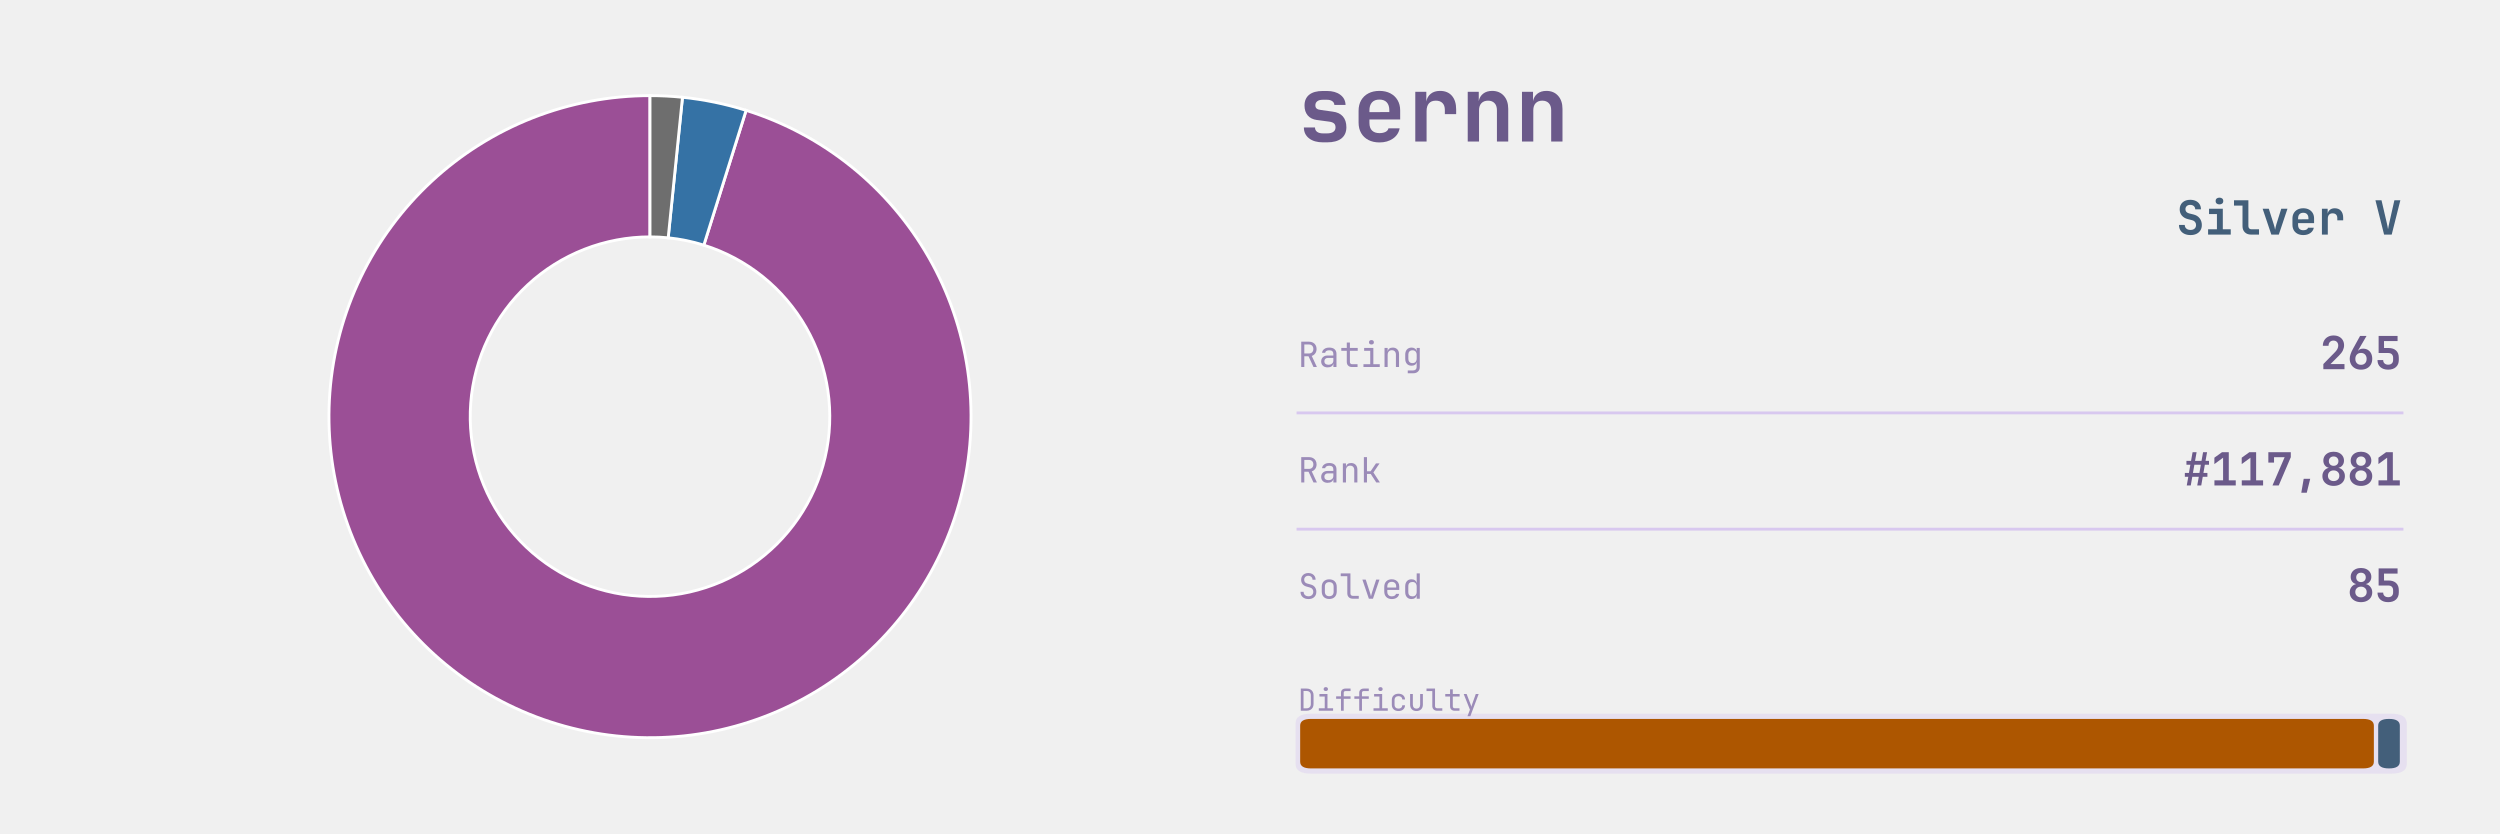
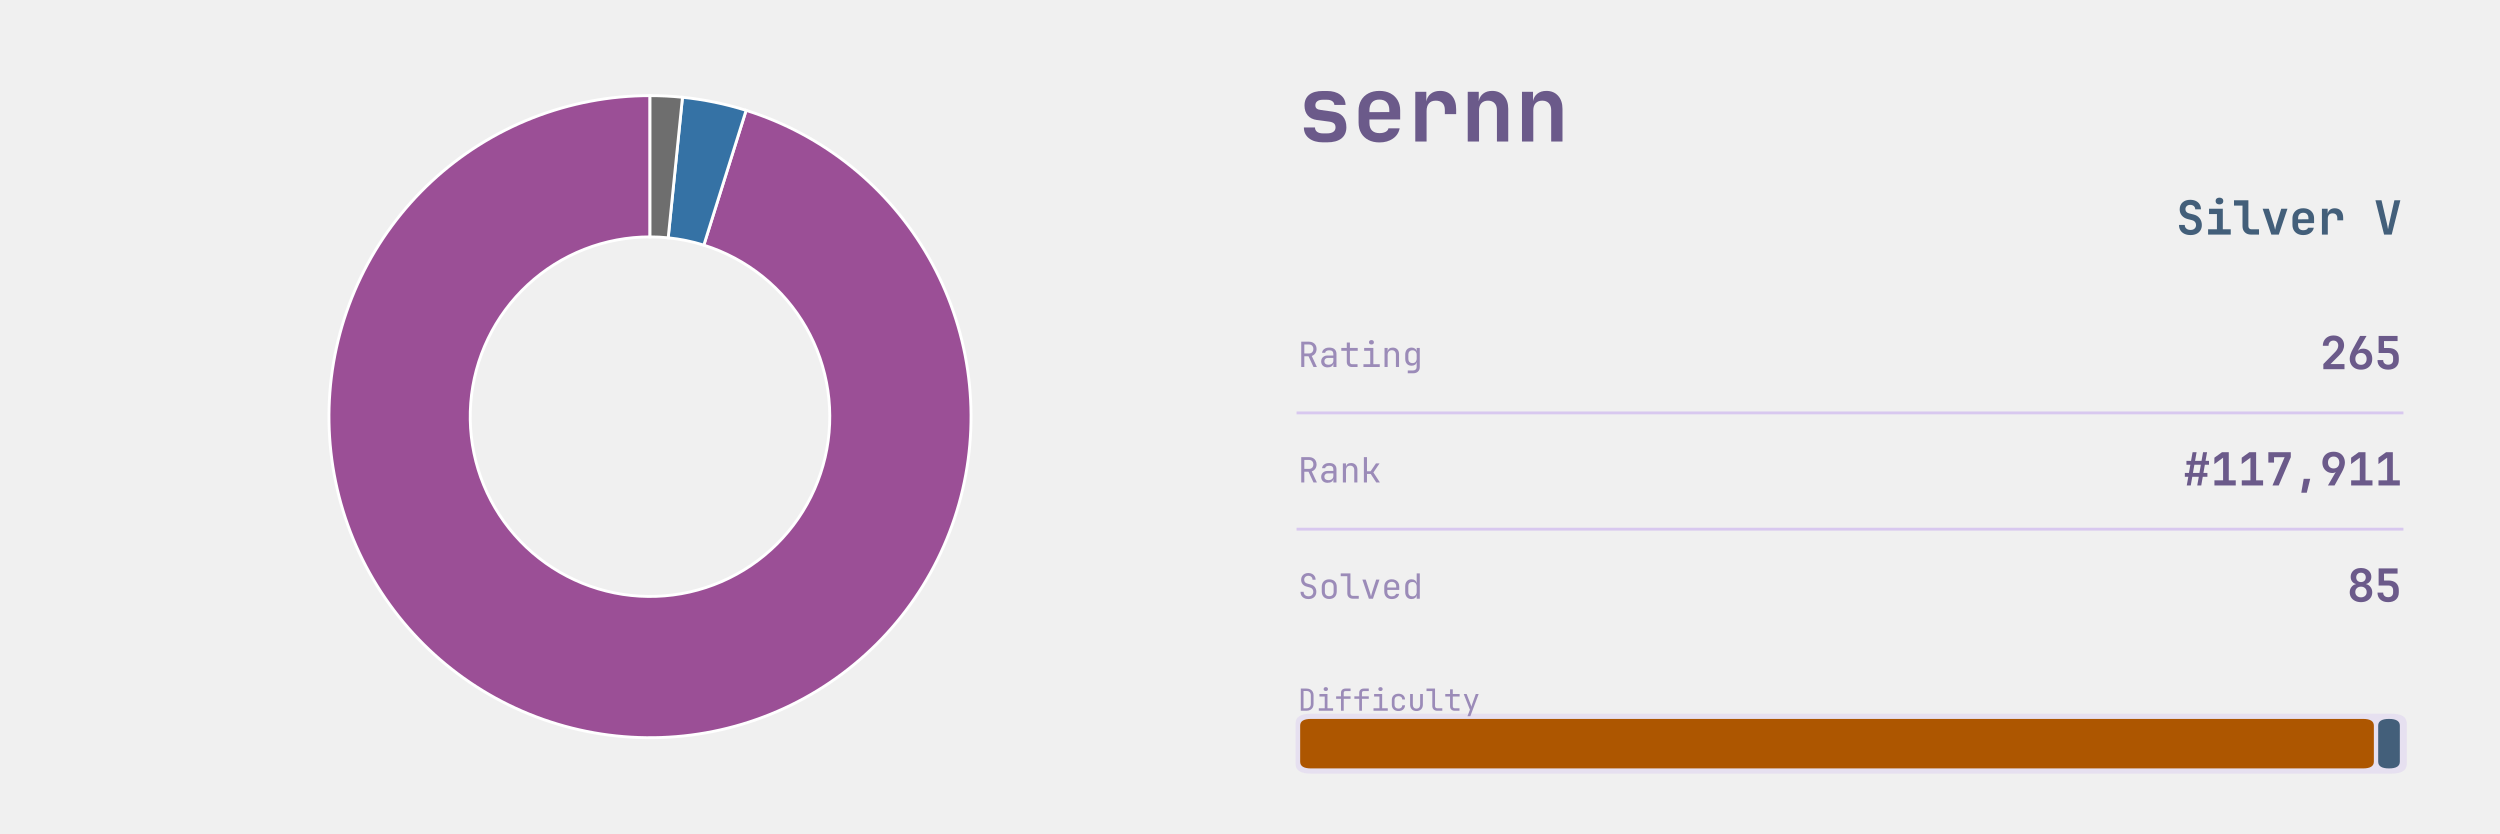
<svg xmlns="http://www.w3.org/2000/svg" xmlns:xlink="http://www.w3.org/1999/xlink" width="691.2pt" height="230.4pt" viewBox="0 0 691.2 230.4" version="1.1">
  <defs>
    <style type="text/css">*{stroke-linejoin: round; stroke-linecap: butt}</style>
  </defs>
  <g id="figure_1">
    <g id="patch_1">
      <path d="M 0 230.4  L 691.2 230.4  L 691.2 0  L 0 0  L 0 230.4  z " style="fill: none" />
    </g>
    <g id="axes_1">
      <g id="patch_2">
        <path d="M 179.712 26.439  C 168.623 26.439 157.632 28.517 147.309 32.565  C 136.986 36.613 127.512 42.56 119.379 50.097  C 111.246 57.635 104.596 66.63 99.776 76.616  C 94.956 86.602 92.05 97.404 91.208 108.46  C 90.366 119.517 91.603 130.634 94.855 141.235  C 98.108 151.836 103.318 161.734 110.216 170.416  C 117.114 179.098 125.578 186.411 135.169 191.975  C 144.761 197.54 155.31 201.258 166.271 202.937  C 177.232 204.616 188.411 204.227 199.228 201.789  C 210.045 199.35 220.311 194.907 229.491 188.688  C 238.672 182.469 246.606 174.585 252.883 165.444  C 259.16 156.303 263.669 146.066 266.175 135.264  C 268.682 124.463 269.142 113.286 267.532 102.315  C 265.923 91.344 262.271 80.771 256.768 71.145  C 251.264 61.518 244.005 53.008 235.367 46.055  C 226.729 39.102 216.864 33.829 206.284 30.51  L 194.592 67.774  C 200.517 69.633 206.041 72.585 210.879 76.479  C 215.716 80.372 219.781 85.138 222.863 90.529  C 225.945 95.92 227.99 101.841 228.891 107.984  C 229.793 114.128 229.535 120.387 228.131 126.436  C 226.728 132.485 224.203 138.217 220.688 143.336  C 217.173 148.455 212.73 152.871 207.588 156.353  C 202.447 159.836 196.699 162.324 190.641 163.69  C 184.583 165.055 178.323 165.273 172.185 164.333  C 166.047 163.392 160.139 161.31 154.768 158.194  C 149.397 155.078 144.657 150.983 140.794 146.121  C 136.931 141.259 134.014 135.716 132.192 129.779  C 130.371 123.843 129.678 117.617 130.15 111.426  C 130.621 105.234 132.249 99.185 134.948 93.593  C 137.647 88.001 141.371 82.963 145.925 78.743  C 150.48 74.522 155.785 71.191 161.566 68.925  C 167.347 66.658 173.502 65.494 179.712 65.494  z " style="fill: #9b4f96; stroke: #ffffff; stroke-width: 0.8; stroke-linejoin: miter" />
      </g>
      <g id="patch_3">
        <path d="M 206.284 30.51  C 203.422 29.612 200.517 28.86 197.579 28.256  C 194.642 27.653 191.675 27.198 188.692 26.895  L 184.741 65.749  C 186.412 65.919 188.073 66.173 189.718 66.512  C 191.363 66.85 192.99 67.271 194.592 67.774  z " style="fill: #3572a5; stroke: #ffffff; stroke-width: 0.8; stroke-linejoin: miter" />
      </g>
      <g id="patch_4">
        <path d="M 188.692 26.895  C 187.2 26.743 185.705 26.629 184.208 26.553  C 182.71 26.477 181.211 26.439 179.712 26.439  L 179.712 65.494  C 180.552 65.494 181.391 65.515 182.23 65.558  C 183.068 65.6 183.905 65.664 184.741 65.749  z " style="fill: #6e6e6e; stroke: #ffffff; stroke-width: 0.8; stroke-linejoin: miter" />
      </g>
    </g>
    <g id="axes_2">
      <g id="patch_5">
-         <path d="M 362.521 213.903  L 661.119 213.903  Q 665.432 213.903 665.432 211.208  L 665.432 200.01  Q 665.432 197.315 661.119 197.315  L 362.521 197.315  Q 358.207 197.315 358.207 200.01  L 358.207 211.208  Q 358.207 213.903 362.521 213.903  z " clip-path="url(#p448c053103)" style="fill: #d8c8ef; opacity: 0.4" />
+         <path d="M 362.521 213.903  L 661.119 213.903  Q 665.432 213.903 665.432 211.208  L 665.432 200.01  Q 665.432 197.315 661.119 197.315  L 362.521 197.315  Q 358.207 197.315 358.207 200.01  L 358.207 211.208  Q 358.207 213.903 362.521 213.903  z " clip-path="url(#pb5ddab1501)" style="fill: #d8c8ef; opacity: 0.4" />
      </g>
      <g id="line2d_1">
-         <path d="M 358.871 114.163  L 664.105 114.163  " clip-path="url(#p448c053103)" style="fill: none; stroke: #d8c8ef; stroke-width: 0.8; stroke-linecap: square" />
+         <path d="M 358.871 114.163  L 664.105 114.163  " clip-path="url(#pb5ddab1501)" style="fill: none; stroke: #d8c8ef; stroke-width: 0.8; stroke-linecap: square" />
      </g>
      <g id="line2d_2">
-         <path d="M 358.871 146.304  L 664.105 146.304  " clip-path="url(#p448c053103)" style="fill: none; stroke: #d8c8ef; stroke-width: 0.8; stroke-linecap: square" />
+         <path d="M 358.871 146.304  L 664.105 146.304  " clip-path="url(#pb5ddab1501)" style="fill: none; stroke: #d8c8ef; stroke-width: 0.8; stroke-linecap: square" />
      </g>
      <g id="patch_6">
-         <path d="M 362.454 212.452  L 653.34 212.452  Q 656.326 212.452 656.326 210.586  L 656.326 200.632  Q 656.326 198.766 653.34 198.766  L 362.454 198.766  Q 359.468 198.766 359.468 200.632  L 359.468 210.586  Q 359.468 212.452 362.454 212.452  z " clip-path="url(#p448c053103)" style="fill: #ad5600" />
+         <path d="M 362.454 212.452  L 653.34 212.452  Q 656.326 212.452 656.326 210.586  L 656.326 200.632  Q 656.326 198.766 653.34 198.766  L 362.454 198.766  Q 359.468 198.766 359.468 200.632  L 359.468 210.586  Q 359.468 212.452 362.454 212.452  z " clip-path="url(#pb5ddab1501)" style="fill: #ad5600" />
      </g>
      <g id="patch_7">
-         <path d="M 660.506 212.452  L 660.522 212.452  Q 663.508 212.452 663.508 210.586  L 663.508 200.632  Q 663.508 198.766 660.522 198.766  L 660.506 198.766  Q 657.52 198.766 657.52 200.632  L 657.52 210.586  Q 657.52 212.452 660.506 212.452  z " clip-path="url(#p448c053103)" style="fill: #435f7a" />
+         <path d="M 660.506 212.452  L 660.522 212.452  Q 663.508 212.452 663.508 210.586  L 663.508 200.632  Q 663.508 198.766 660.522 198.766  L 660.506 198.766  Q 657.52 198.766 657.52 200.632  L 657.52 210.586  Q 657.52 212.452 660.506 212.452  z " clip-path="url(#pb5ddab1501)" style="fill: #435f7a" />
      </g>
      <g id="text_1">
        <g style="fill: #6b5a8a" transform="translate(358.871 39.131) scale(0.25 -0.25)">
          <defs>
            <path id="JetBrainsMono-Bold-73" d="M 1773 -58  Q 1146 -58 781 227  Q 416 512 416 998  L 1203 998  Q 1203 794 1353 685  Q 1504 576 1773 576  L 2054 576  Q 2342 576 2499 685  Q 2656 794 2656 998  Q 2656 1190 2547 1283  Q 2438 1376 2214 1408  L 1338 1523  Q 915 1581 688 1849  Q 461 2118 461 2547  Q 461 3046 793 3312  Q 1126 3578 1754 3578  L 2048 3578  Q 2637 3578 2995 3309  Q 3354 3040 3366 2592  L 2573 2592  Q 2566 2758 2425 2857  Q 2285 2957 2048 2957  L 1754 2957  Q 1498 2957 1363 2851  Q 1229 2746 1229 2566  Q 1229 2406 1328 2329  Q 1427 2253 1619 2234  L 2445 2118  Q 2931 2061 3177 1776  Q 3424 1491 3424 1011  Q 3424 499 3075 220  Q 2726 -58 2054 -58  L 1773 -58  z " transform="scale(0.015625)" />
            <path id="JetBrainsMono-Bold-65" d="M 1926 -64  Q 1478 -64 1145 109  Q 813 282 630 598  Q 448 915 448 1344  L 448 2176  Q 448 2605 630 2921  Q 813 3238 1145 3411  Q 1478 3584 1926 3584  Q 2368 3584 2697 3411  Q 3027 3238 3209 2928  Q 3392 2618 3392 2202  L 3392 1562  L 1216 1562  L 1216 1318  Q 1216 960 1401 777  Q 1587 595 1926 595  Q 2176 595 2352 681  Q 2528 768 2560 934  L 3354 934  Q 3270 480 2880 208  Q 2490 -64 1926 -64  z M 1216 2202  L 1216 2080  L 2624 2086  L 2624 2208  Q 2624 2573 2445 2771  Q 2266 2970 1926 2970  Q 1574 2970 1395 2768  Q 1216 2566 1216 2202  z " transform="scale(0.015625)" />
            <path id="JetBrainsMono-Bold-72" d="M 621 0  L 621 3520  L 1402 3520  L 1402 2835  Q 1466 3181 1718 3382  Q 1971 3584 2374 3584  Q 2912 3584 3213 3238  Q 3514 2893 3514 2272  L 3514 1939  L 2714 1939  L 2714 2234  Q 2714 2554 2547 2723  Q 2381 2893 2074 2893  Q 1754 2893 1587 2701  Q 1421 2509 1421 2157  L 1421 0  L 621 0  z " transform="scale(0.015625)" />
            <path id="JetBrainsMono-Bold-6e" d="M 493 0  L 493 3520  L 1274 3520  L 1274 2861  Q 1338 3194 1587 3389  Q 1837 3584 2221 3584  Q 2739 3584 3049 3238  Q 3360 2893 3360 2310  L 3360 0  L 2560 0  L 2560 2214  Q 2560 2541 2390 2717  Q 2221 2893 1933 2893  Q 1632 2893 1462 2713  Q 1293 2534 1293 2202  L 1293 0  L 493 0  z " transform="scale(0.015625)" />
          </defs>
          <use xlink:href="#JetBrainsMono-Bold-73" />
          <use xlink:href="#JetBrainsMono-Bold-65" transform="translate(59.99999 0)" />
          <use xlink:href="#JetBrainsMono-Bold-72" transform="translate(120 0)" />
          <use xlink:href="#JetBrainsMono-Bold-6e" transform="translate(180 0)" />
          <use xlink:href="#JetBrainsMono-Bold-6e" transform="translate(239.9999 0)" />
        </g>
      </g>
      <g id="text_2">
        <g style="fill: #435f7a" transform="translate(601.705 64.8614) scale(0.13 -0.13)">
          <defs>
            <path id="JetBrainsMono-Bold-53" d="M 1939 -64  Q 1466 -64 1110 102  Q 755 269 560 579  Q 365 890 365 1318  L 1152 1318  Q 1152 1005 1366 819  Q 1581 634 1939 634  Q 2285 634 2486 816  Q 2688 998 2688 1306  Q 2688 1536 2557 1712  Q 2426 1888 2182 1952  L 1555 2112  Q 1050 2240 755 2592  Q 461 2944 461 3430  Q 461 4026 851 4381  Q 1242 4736 1894 4736  Q 2336 4736 2665 4576  Q 2995 4416 3174 4125  Q 3354 3834 3354 3443  L 2573 3443  Q 2573 3712 2387 3878  Q 2202 4045 1894 4045  Q 1594 4045 1418 3881  Q 1242 3718 1242 3456  Q 1242 3238 1366 3097  Q 1491 2957 1715 2893  L 2362 2733  Q 2880 2605 3177 2221  Q 3475 1837 3475 1306  Q 3475 890 3286 582  Q 3098 275 2752 105  Q 2406 -64 1939 -64  z " transform="scale(0.015625)" />
            <path id="JetBrainsMono-Bold-69" d="M 486 0  L 486 723  L 1690 723  L 1690 2797  L 614 2797  L 614 3520  L 2490 3520  L 2490 723  L 3571 723  L 3571 0  L 486 0  z M 2032 4109  Q 1789 4109 1648 4233  Q 1507 4358 1507 4570  Q 1507 4781 1648 4905  Q 1789 5030 2032 5030  Q 2275 5030 2416 4905  Q 2557 4781 2557 4570  Q 2557 4358 2416 4233  Q 2275 4109 2032 4109  z " transform="scale(0.015625)" />
            <path id="JetBrainsMono-Bold-6c" d="M 2490 0  Q 1965 0 1648 313  Q 1331 627 1331 1139  L 1331 3949  L 173 3949  L 173 4672  L 2131 4672  L 2131 1158  Q 2131 960 2243 841  Q 2355 723 2547 723  L 3578 723  L 3578 0  L 2490 0  z " transform="scale(0.015625)" />
            <path id="JetBrainsMono-Bold-76" d="M 1414 0  L 230 3520  L 1069 3520  L 1747 1382  Q 1811 1190 1859 995  Q 1907 800 1926 659  Q 1952 800 1993 995  Q 2035 1190 2093 1376  L 2765 3520  L 3610 3520  L 2432 0  L 1414 0  z " transform="scale(0.015625)" />
            <path id="JetBrainsMono-Bold-20" transform="scale(0.015625)" />
            <path id="JetBrainsMono-Bold-56" d="M 1402 0  L 224 4672  L 1050 4672  L 1760 1626  Q 1818 1402 1866 1142  Q 1914 883 1939 730  Q 1965 883 2013 1142  Q 2061 1402 2118 1632  L 2803 4672  L 3616 4672  L 2438 0  L 1402 0  z " transform="scale(0.015625)" />
          </defs>
          <use xlink:href="#JetBrainsMono-Bold-53" />
          <use xlink:href="#JetBrainsMono-Bold-69" transform="translate(59.99999 0)" />
          <use xlink:href="#JetBrainsMono-Bold-6c" transform="translate(120 0)" />
          <use xlink:href="#JetBrainsMono-Bold-76" transform="translate(180 0)" />
          <use xlink:href="#JetBrainsMono-Bold-65" transform="translate(239.9999 0)" />
          <use xlink:href="#JetBrainsMono-Bold-72" transform="translate(299.9999 0)" />
          <use xlink:href="#JetBrainsMono-Bold-20" transform="translate(359.9999 0)" />
          <use xlink:href="#JetBrainsMono-Bold-56" transform="translate(419.9999 0)" />
        </g>
      </g>
      <g id="text_3">
        <g style="fill: #9b8bb8" transform="translate(358.871 101.477) scale(0.096 -0.096)">
          <defs>
            <path id="JetBrainsMono-Regular-52" d="M 595 0  L 595 4672  L 2035 4672  Q 2451 4672 2764 4502  Q 3078 4333 3251 4032  Q 3424 3731 3424 3328  Q 3424 2854 3181 2515  Q 2938 2176 2534 2042  L 3488 0  L 2854 0  L 1939 1984  L 1165 1984  L 1165 0  L 595 0  z M 1165 2502  L 2035 2502  Q 2394 2502 2611 2729  Q 2829 2957 2829 3328  Q 2829 3706 2611 3930  Q 2394 4154 2035 4154  L 1165 4154  L 1165 2502  z " transform="scale(0.015625)" />
            <path id="JetBrainsMono-Regular-61" d="M 1613 -64  Q 1069 -64 749 240  Q 429 544 429 1037  Q 429 1363 576 1606  Q 723 1850 985 1987  Q 1248 2125 1587 2125  L 2675 2125  L 2675 2400  Q 2675 3085 1926 3085  Q 1594 3085 1389 2963  Q 1184 2842 1171 2624  L 595 2624  Q 627 3040 982 3312  Q 1338 3584 1926 3584  Q 2566 3584 2908 3277  Q 3251 2970 3251 2419  L 3251 0  L 2682 0  L 2682 640  L 2669 640  Q 2618 314 2342 125  Q 2067 -64 1613 -64  z M 1754 422  Q 2176 422 2425 627  Q 2675 832 2675 1184  L 2675 1677  L 1651 1677  Q 1370 1677 1194 1507  Q 1018 1338 1018 1056  Q 1018 762 1213 592  Q 1408 422 1754 422  z " transform="scale(0.015625)" />
            <path id="JetBrainsMono-Regular-74" d="M 2272 0  Q 1837 0 1574 253  Q 1312 506 1312 928  L 1312 2995  L 301 2995  L 301 3520  L 1312 3520  L 1312 4512  L 1888 4512  L 1888 3520  L 3328 3520  L 3328 2995  L 1888 2995  L 1888 928  Q 1888 749 1993 637  Q 2099 525 2272 525  L 3296 525  L 3296 0  L 2272 0  z " transform="scale(0.015625)" />
            <path id="JetBrainsMono-Regular-69" d="M 544 0  L 544 525  L 1792 525  L 1792 2995  L 672 2995  L 672 3520  L 2368 3520  L 2368 525  L 3552 525  L 3552 0  L 544 0  z M 2016 4154  Q 1805 4154 1683 4262  Q 1562 4371 1562 4557  Q 1562 4749 1683 4861  Q 1805 4973 2016 4973  Q 2227 4973 2348 4861  Q 2470 4749 2470 4557  Q 2470 4371 2348 4262  Q 2227 4154 2016 4154  z " transform="scale(0.015625)" />
            <path id="JetBrainsMono-Regular-6e" d="M 589 0  L 589 3520  L 1165 3520  L 1165 2848  L 1171 2848  Q 1216 3200 1459 3392  Q 1702 3584 2106 3584  Q 2637 3584 2950 3257  Q 3264 2931 3264 2368  L 3264 0  L 2688 0  L 2688 2266  Q 2688 2669 2486 2883  Q 2285 3098 1939 3098  Q 1581 3098 1373 2874  Q 1165 2650 1165 2240  L 1165 0  L 589 0  z " transform="scale(0.015625)" />
            <path id="JetBrainsMono-Regular-67" d="M 1030 -1152  L 1030 -627  L 2022 -627  Q 2323 -627 2496 -457  Q 2669 -288 2669 0  L 2669 320  L 2682 896  L 2662 896  Q 2611 582 2361 412  Q 2112 243 1734 243  Q 1190 243 876 588  Q 563 934 563 1536  L 563 2278  Q 563 2880 876 3232  Q 1190 3584 1734 3584  Q 2112 3584 2361 3405  Q 2611 3226 2662 2912  L 2675 2912  L 2675 3520  L 3245 3520  L 3245 0  Q 3245 -531 2915 -841  Q 2586 -1152 2016 -1152  L 1030 -1152  z M 1907 723  Q 2266 723 2470 947  Q 2675 1171 2675 1568  L 2675 2240  Q 2675 2637 2470 2861  Q 2266 3085 1907 3085  Q 1542 3085 1340 2873  Q 1139 2662 1139 2304  L 1139 1504  Q 1139 1146 1340 934  Q 1542 723 1907 723  z " transform="scale(0.015625)" />
          </defs>
          <use xlink:href="#JetBrainsMono-Regular-52" />
          <use xlink:href="#JetBrainsMono-Regular-61" transform="translate(59.99999 0)" />
          <use xlink:href="#JetBrainsMono-Regular-74" transform="translate(120 0)" />
          <use xlink:href="#JetBrainsMono-Regular-69" transform="translate(180 0)" />
          <use xlink:href="#JetBrainsMono-Regular-6e" transform="translate(239.9999 0)" />
          <use xlink:href="#JetBrainsMono-Regular-67" transform="translate(299.9999 0)" />
        </g>
      </g>
      <g id="text_4">
        <g style="fill: #6b5a8a" transform="translate(641.425 102.0762) scale(0.126 -0.126)">
          <defs>
            <path id="JetBrainsMono-Bold-32" d="M 474 0  L 474 723  L 2157 2445  Q 2566 2874 2566 3315  Q 2566 3629 2384 3824  Q 2202 4019 1894 4019  Q 1581 4019 1392 3817  Q 1203 3616 1203 3283  L 403 3283  Q 403 3718 595 4044  Q 787 4371 1126 4553  Q 1466 4736 1914 4736  Q 2355 4736 2688 4563  Q 3021 4390 3203 4080  Q 3386 3770 3386 3354  Q 3386 2995 3216 2636  Q 3046 2278 2656 1894  L 1478 723  L 3443 723  L 3443 0  L 474 0  z " transform="scale(0.015625)" />
            <path id="JetBrainsMono-Bold-36" d="M 1920 -64  Q 1440 -64 1085 128  Q 730 320 534 669  Q 339 1018 339 1485  Q 339 1760 457 2115  Q 576 2470 781 2835  L 1792 4672  L 2701 4672  L 1498 2611  L 1523 2598  Q 1619 2733 1804 2809  Q 1990 2886 2208 2886  Q 2598 2886 2889 2710  Q 3181 2534 3341 2214  Q 3501 1894 3501 1459  Q 3501 998 3305 656  Q 3110 314 2755 125  Q 2400 -64 1920 -64  z M 1920 614  Q 2278 614 2496 841  Q 2714 1069 2714 1446  Q 2714 1830 2496 2057  Q 2278 2285 1920 2285  Q 1562 2285 1344 2057  Q 1126 1830 1126 1446  Q 1126 1069 1344 841  Q 1562 614 1920 614  z " transform="scale(0.015625)" />
            <path id="JetBrainsMono-Bold-35" d="M 1894 -64  Q 1210 -64 803 297  Q 397 659 397 1280  L 1197 1280  Q 1197 986 1385 810  Q 1574 634 1901 634  Q 2227 634 2409 810  Q 2592 986 2592 1299  L 2592 1606  Q 2592 1920 2413 2096  Q 2234 2272 1907 2272  L 557 2272  L 557 4672  L 3219 4672  L 3219 3949  L 1312 3949  L 1318 2976  L 1946 2976  Q 2637 2976 3014 2617  Q 3392 2259 3392 1606  L 3392 1299  Q 3392 666 2992 301  Q 2592 -64 1894 -64  z " transform="scale(0.015625)" />
          </defs>
          <use xlink:href="#JetBrainsMono-Bold-32" />
          <use xlink:href="#JetBrainsMono-Bold-36" transform="translate(59.99999 0)" />
          <use xlink:href="#JetBrainsMono-Bold-35" transform="translate(120 0)" />
        </g>
      </g>
      <g id="text_5">
        <g style="fill: #9b8bb8" transform="translate(358.871 133.392) scale(0.096 -0.096)">
          <defs>
            <path id="JetBrainsMono-Regular-6b" d="M 621 0  L 621 4672  L 1197 4672  L 1197 2067  L 1869 2067  L 2854 3520  L 3514 3520  L 2381 1843  L 3578 0  L 2906 0  L 1882 1568  L 1197 1568  L 1197 0  L 621 0  z " transform="scale(0.015625)" />
          </defs>
          <use xlink:href="#JetBrainsMono-Regular-52" />
          <use xlink:href="#JetBrainsMono-Regular-61" transform="translate(59.99999 0)" />
          <use xlink:href="#JetBrainsMono-Regular-6e" transform="translate(120 0)" />
          <use xlink:href="#JetBrainsMono-Regular-6b" transform="translate(180 0)" />
        </g>
      </g>
      <g id="text_6">
        <g style="fill: #6b5a8a" transform="translate(603.625 134.217) scale(0.126 -0.126)">
          <defs>
            <path id="JetBrainsMono-Bold-23" d="M 493 0  L 710 1216  L 224 1216  L 224 1760  L 800 1760  L 998 2912  L 448 2912  L 448 3456  L 1094 3456  L 1312 4672  L 1875 4672  L 1658 3456  L 2566 3456  L 2784 4672  L 3347 4672  L 3130 3456  L 3616 3456  L 3616 2912  L 3034 2912  L 2835 1760  L 3392 1760  L 3392 1216  L 2739 1216  L 2528 0  L 1965 0  L 2182 1216  L 1267 1216  L 1056 0  L 493 0  z M 1363 1760  L 2272 1760  L 2470 2912  L 1562 2912  L 1363 1760  z " transform="scale(0.015625)" />
            <path id="JetBrainsMono-Bold-31" d="M 538 0  L 538 723  L 1754 723  L 1754 3898  L 531 3002  L 531 3898  L 1606 4672  L 2554 4672  L 2554 723  L 3533 723  L 3533 0  L 538 0  z " transform="scale(0.015625)" />
            <path id="JetBrainsMono-Bold-37" d="M 1011 0  L 2720 3968  L 1229 3968  L 1229 3206  L 429 3206  L 429 4672  L 3584 4672  L 3584 3968  L 1888 0  L 1011 0  z " transform="scale(0.015625)" />
            <path id="JetBrainsMono-Bold-2c" d="M 1216 -1024  L 1555 934  L 2470 934  L 1984 -1024  L 1216 -1024  z " transform="scale(0.015625)" />
-             <path id="JetBrainsMono-Bold-38" d="M 1920 -64  Q 1453 -64 1094 112  Q 736 288 537 598  Q 339 909 339 1318  Q 339 1747 585 2067  Q 832 2387 1229 2470  L 1229 2483  Q 890 2554 682 2829  Q 474 3104 474 3482  Q 474 3853 656 4134  Q 838 4416 1164 4576  Q 1491 4736 1920 4736  Q 2349 4736 2678 4576  Q 3008 4416 3190 4134  Q 3373 3853 3373 3482  Q 3373 3104 3161 2829  Q 2950 2554 2611 2483  L 2611 2470  Q 3008 2387 3254 2067  Q 3501 1747 3501 1318  Q 3501 909 3302 598  Q 3104 288 2745 112  Q 2387 -64 1920 -64  z M 1920 2758  Q 2221 2758 2406 2940  Q 2592 3123 2592 3411  Q 2592 3706 2406 3888  Q 2221 4070 1920 4070  Q 1619 4070 1433 3888  Q 1248 3706 1248 3411  Q 1248 3123 1433 2940  Q 1619 2758 1920 2758  z M 1920 614  Q 2272 614 2496 819  Q 2720 1024 2720 1357  Q 2720 1696 2496 1904  Q 2272 2112 1920 2112  Q 1568 2112 1344 1904  Q 1120 1696 1120 1357  Q 1120 1024 1344 819  Q 1568 614 1920 614  z " transform="scale(0.015625)" />
+             <path id="JetBrainsMono-Bold-39" d="M 1120 0  L 2214 1888  Q 2138 1830 2035 1788  Q 1933 1747 1728 1747  Q 1344 1747 1027 1932  Q 710 2118 524 2448  Q 339 2778 339 3213  Q 339 3674 534 4016  Q 730 4358 1085 4547  Q 1440 4736 1920 4736  Q 2400 4736 2755 4544  Q 3110 4352 3305 4003  Q 3501 3654 3501 3187  Q 3501 2912 3382 2557  Q 3264 2202 3059 1837  L 2048 0  L 1120 0  z M 1920 2387  Q 2278 2387 2496 2614  Q 2714 2842 2714 3226  Q 2714 3603 2496 3830  Q 2278 4058 1920 4058  Q 1562 4058 1344 3830  Q 1126 3603 1126 3226  Q 1126 2842 1344 2614  Q 1562 2387 1920 2387  z " transform="scale(0.015625)" />
          </defs>
          <use xlink:href="#JetBrainsMono-Bold-23" />
          <use xlink:href="#JetBrainsMono-Bold-31" transform="translate(59.99999 0)" />
          <use xlink:href="#JetBrainsMono-Bold-31" transform="translate(120 0)" />
          <use xlink:href="#JetBrainsMono-Bold-37" transform="translate(180 0)" />
          <use xlink:href="#JetBrainsMono-Bold-2c" transform="translate(239.9999 0)" />
-           <use xlink:href="#JetBrainsMono-Bold-38" transform="translate(299.9999 0)" />
-           <use xlink:href="#JetBrainsMono-Bold-38" transform="translate(359.9999 0)" />
+           <use xlink:href="#JetBrainsMono-Bold-39" transform="translate(299.9999 0)" />
+           <use xlink:href="#JetBrainsMono-Bold-31" transform="translate(359.9999 0)" />
          <use xlink:href="#JetBrainsMono-Bold-31" transform="translate(419.9999 0)" />
        </g>
      </g>
      <g id="text_7">
        <g style="fill: #9b8bb8" transform="translate(358.871 165.5328) scale(0.096 -0.096)">
          <defs>
            <path id="JetBrainsMono-Regular-53" d="M 1946 -64  Q 1267 -64 864 294  Q 461 653 461 1280  L 1037 1280  Q 1037 890 1286 669  Q 1536 448 1946 448  Q 2342 448 2579 678  Q 2816 909 2816 1280  Q 2816 1562 2665 1770  Q 2515 1978 2234 2054  L 1523 2253  Q 1082 2381 829 2710  Q 576 3040 576 3488  Q 576 3859 742 4140  Q 909 4422 1209 4579  Q 1510 4736 1901 4736  Q 2298 4736 2602 4579  Q 2906 4422 3078 4144  Q 3251 3866 3251 3501  L 2675 3501  Q 2675 3821 2457 4022  Q 2240 4224 1901 4224  Q 1562 4224 1350 4022  Q 1139 3821 1139 3501  Q 1139 3245 1276 3062  Q 1414 2880 1664 2810  L 2394 2605  Q 2861 2477 3120 2121  Q 3379 1766 3379 1280  Q 3379 666 2988 301  Q 2598 -64 1946 -64  z " transform="scale(0.015625)" />
            <path id="JetBrainsMono-Regular-6f" d="M 1920 -51  Q 1286 -51 912 320  Q 538 691 538 1357  L 538 2163  Q 538 2835 909 3203  Q 1280 3571 1920 3571  Q 2560 3571 2931 3203  Q 3302 2835 3302 2163  L 3302 1357  Q 3302 691 2928 320  Q 2554 -51 1920 -51  z M 1920 461  Q 2298 461 2512 672  Q 2726 883 2726 1293  L 2726 2227  Q 2726 2637 2512 2848  Q 2298 3059 1920 3059  Q 1549 3059 1331 2848  Q 1114 2637 1114 2227  L 1114 1293  Q 1114 883 1331 672  Q 1549 461 1920 461  z " transform="scale(0.015625)" />
            <path id="JetBrainsMono-Regular-6c" d="M 2432 0  Q 1965 0 1686 272  Q 1408 544 1408 992  L 1408 4147  L 192 4147  L 192 4672  L 1984 4672  L 1984 992  Q 1984 774 2105 649  Q 2227 525 2432 525  L 3520 525  L 3520 0  L 2432 0  z " transform="scale(0.015625)" />
            <path id="JetBrainsMono-Regular-76" d="M 1542 0  L 346 3520  L 966 3520  L 1734 1152  Q 1805 941 1856 745  Q 1907 550 1933 442  Q 1965 550 2009 745  Q 2054 941 2118 1152  L 2886 3520  L 3494 3520  L 2298 0  L 1542 0  z " transform="scale(0.015625)" />
            <path id="JetBrainsMono-Regular-65" d="M 1920 -64  Q 1299 -64 918 310  Q 538 685 538 1344  L 538 2176  Q 538 2835 918 3209  Q 1299 3584 1920 3584  Q 2336 3584 2646 3417  Q 2957 3251 3129 2950  Q 3302 2650 3302 2240  L 3302 1613  L 1101 1613  L 1101 1280  Q 1101 890 1325 662  Q 1549 435 1920 435  Q 2240 435 2448 560  Q 2656 685 2701 896  L 3277 896  Q 3219 454 2848 195  Q 2477 -64 1920 -64  z M 1101 2061  L 2739 2061  L 2739 2240  Q 2739 2656 2524 2883  Q 2310 3110 1920 3110  Q 1530 3110 1315 2883  Q 1101 2656 1101 2240  L 1101 2061  z " transform="scale(0.015625)" />
            <path id="JetBrainsMono-Regular-64" d="M 1715 -64  Q 1190 -64 873 288  Q 557 640 557 1242  L 557 2272  Q 557 2880 870 3232  Q 1184 3584 1715 3584  Q 2112 3584 2371 3385  Q 2630 3187 2682 2848  L 2688 2848  L 2675 3648  L 2675 4672  L 3251 4672  L 3251 0  L 2675 0  L 2675 672  L 2669 672  Q 2624 326 2368 131  Q 2112 -64 1715 -64  z M 1907 435  Q 2266 435 2470 659  Q 2675 883 2675 1280  L 2675 2240  Q 2675 2637 2470 2861  Q 2266 3085 1907 3085  Q 1542 3085 1337 2896  Q 1133 2707 1133 2272  L 1133 1248  Q 1133 819 1337 627  Q 1542 435 1907 435  z " transform="scale(0.015625)" />
          </defs>
          <use xlink:href="#JetBrainsMono-Regular-53" />
          <use xlink:href="#JetBrainsMono-Regular-6f" transform="translate(59.99999 0)" />
          <use xlink:href="#JetBrainsMono-Regular-6c" transform="translate(120 0)" />
          <use xlink:href="#JetBrainsMono-Regular-76" transform="translate(180 0)" />
          <use xlink:href="#JetBrainsMono-Regular-65" transform="translate(239.9999 0)" />
          <use xlink:href="#JetBrainsMono-Regular-64" transform="translate(299.9999 0)" />
        </g>
      </g>
      <g id="text_8">
        <g style="fill: #6b5a8a" transform="translate(648.985 166.3578) scale(0.126 -0.126)">
+           <defs>
+             <path id="JetBrainsMono-Bold-38" d="M 1920 -64  Q 1453 -64 1094 112  Q 736 288 537 598  Q 339 909 339 1318  Q 339 1747 585 2067  Q 832 2387 1229 2470  L 1229 2483  Q 890 2554 682 2829  Q 474 3104 474 3482  Q 474 3853 656 4134  Q 838 4416 1164 4576  Q 1491 4736 1920 4736  Q 2349 4736 2678 4576  Q 3008 4416 3190 4134  Q 3373 3853 3373 3482  Q 3373 3104 3161 2829  Q 2950 2554 2611 2483  L 2611 2470  Q 3008 2387 3254 2067  Q 3501 1747 3501 1318  Q 3501 909 3302 598  Q 3104 288 2745 112  Q 2387 -64 1920 -64  z M 1920 2758  Q 2221 2758 2406 2940  Q 2592 3123 2592 3411  Q 2592 3706 2406 3888  Q 2221 4070 1920 4070  Q 1619 4070 1433 3888  Q 1248 3706 1248 3411  Q 1248 3123 1433 2940  Q 1619 2758 1920 2758  z M 1920 614  Q 2272 614 2496 819  Q 2720 1024 2720 1357  Q 2720 1696 2496 1904  Q 2272 2112 1920 2112  Q 1568 2112 1344 1904  Q 1120 1696 1120 1357  Q 1120 1024 1344 819  Q 1568 614 1920 614  z " transform="scale(0.015625)" />
+           </defs>
          <use xlink:href="#JetBrainsMono-Bold-38" />
          <use xlink:href="#JetBrainsMono-Bold-35" transform="translate(59.99999 0)" />
        </g>
      </g>
      <g id="text_9">
        <g style="fill: #9b8bb8" transform="translate(358.871 196.5043) scale(0.084 -0.084)">
          <defs>
            <path id="JetBrainsMono-Regular-44" d="M 589 0  L 589 4672  L 1798 4672  Q 2253 4672 2582 4499  Q 2912 4326 3094 4012  Q 3277 3699 3277 3270  L 3277 1408  Q 3277 979 3094 662  Q 2912 346 2582 173  Q 2253 0 1798 0  L 589 0  z M 1165 512  L 1798 512  Q 2221 512 2461 749  Q 2701 986 2701 1408  L 2701 3270  Q 2701 3686 2461 3923  Q 2221 4160 1798 4160  L 1165 4160  L 1165 512  z " transform="scale(0.015625)" />
            <path id="JetBrainsMono-Regular-66" d="M 1376 0  L 1376 2515  L 352 2515  L 352 3040  L 1376 3040  L 1376 3776  Q 1376 4192 1638 4432  Q 1901 4672 2362 4672  L 3392 4672  L 3392 4147  L 2362 4147  Q 1952 4147 1952 3776  L 1952 3040  L 3392 3040  L 3392 2515  L 1952 2515  L 1952 0  L 1376 0  z " transform="scale(0.015625)" />
            <path id="JetBrainsMono-Regular-63" d="M 1971 -64  Q 1331 -64 947 294  Q 563 653 563 1280  L 563 2240  Q 563 2867 947 3225  Q 1331 3584 1971 3584  Q 2579 3584 2953 3257  Q 3328 2931 3347 2368  L 2771 2368  Q 2752 2707 2541 2889  Q 2330 3072 1971 3072  Q 1594 3072 1366 2857  Q 1139 2643 1139 2246  L 1139 1280  Q 1139 883 1366 665  Q 1594 448 1971 448  Q 2330 448 2541 633  Q 2752 819 2771 1152  L 3347 1152  Q 3328 589 2953 262  Q 2579 -64 1971 -64  z " transform="scale(0.015625)" />
            <path id="JetBrainsMono-Regular-75" d="M 1914 -64  Q 1306 -64 941 297  Q 576 659 576 1280  L 576 3520  L 1152 3520  L 1152 1280  Q 1152 896 1357 669  Q 1562 442 1914 442  Q 2272 442 2480 669  Q 2688 896 2688 1280  L 2688 3520  L 3264 3520  L 3264 1280  Q 3264 659 2893 297  Q 2522 -64 1914 -64  z " transform="scale(0.015625)" />
            <path id="JetBrainsMono-Regular-79" d="M 1139 -1152  L 1658 218  L 346 3520  L 966 3520  L 1798 1344  Q 1850 1216 1894 1075  Q 1939 934 1958 832  Q 1978 934 2022 1075  Q 2067 1216 2112 1344  L 2886 3520  L 3494 3520  L 1741 -1152  L 1139 -1152  z " transform="scale(0.015625)" />
          </defs>
          <use xlink:href="#JetBrainsMono-Regular-44" />
          <use xlink:href="#JetBrainsMono-Regular-69" transform="translate(59.99999 0)" />
          <use xlink:href="#JetBrainsMono-Regular-66" transform="translate(120 0)" />
          <use xlink:href="#JetBrainsMono-Regular-66" transform="translate(180 0)" />
          <use xlink:href="#JetBrainsMono-Regular-69" transform="translate(239.9999 0)" />
          <use xlink:href="#JetBrainsMono-Regular-63" transform="translate(299.9999 0)" />
          <use xlink:href="#JetBrainsMono-Regular-75" transform="translate(359.9999 0)" />
          <use xlink:href="#JetBrainsMono-Regular-6c" transform="translate(419.9999 0)" />
          <use xlink:href="#JetBrainsMono-Regular-74" transform="translate(479.9999 0)" />
          <use xlink:href="#JetBrainsMono-Regular-79" transform="translate(539.9999 0)" />
        </g>
      </g>
    </g>
  </g>
  <defs>
-     <clipPath id="p448c053103">
+     <clipPath id="pb5ddab1501">
      <rect x="345.6" y="11.52" width="331.776" height="207.36" />
    </clipPath>
  </defs>
</svg>
